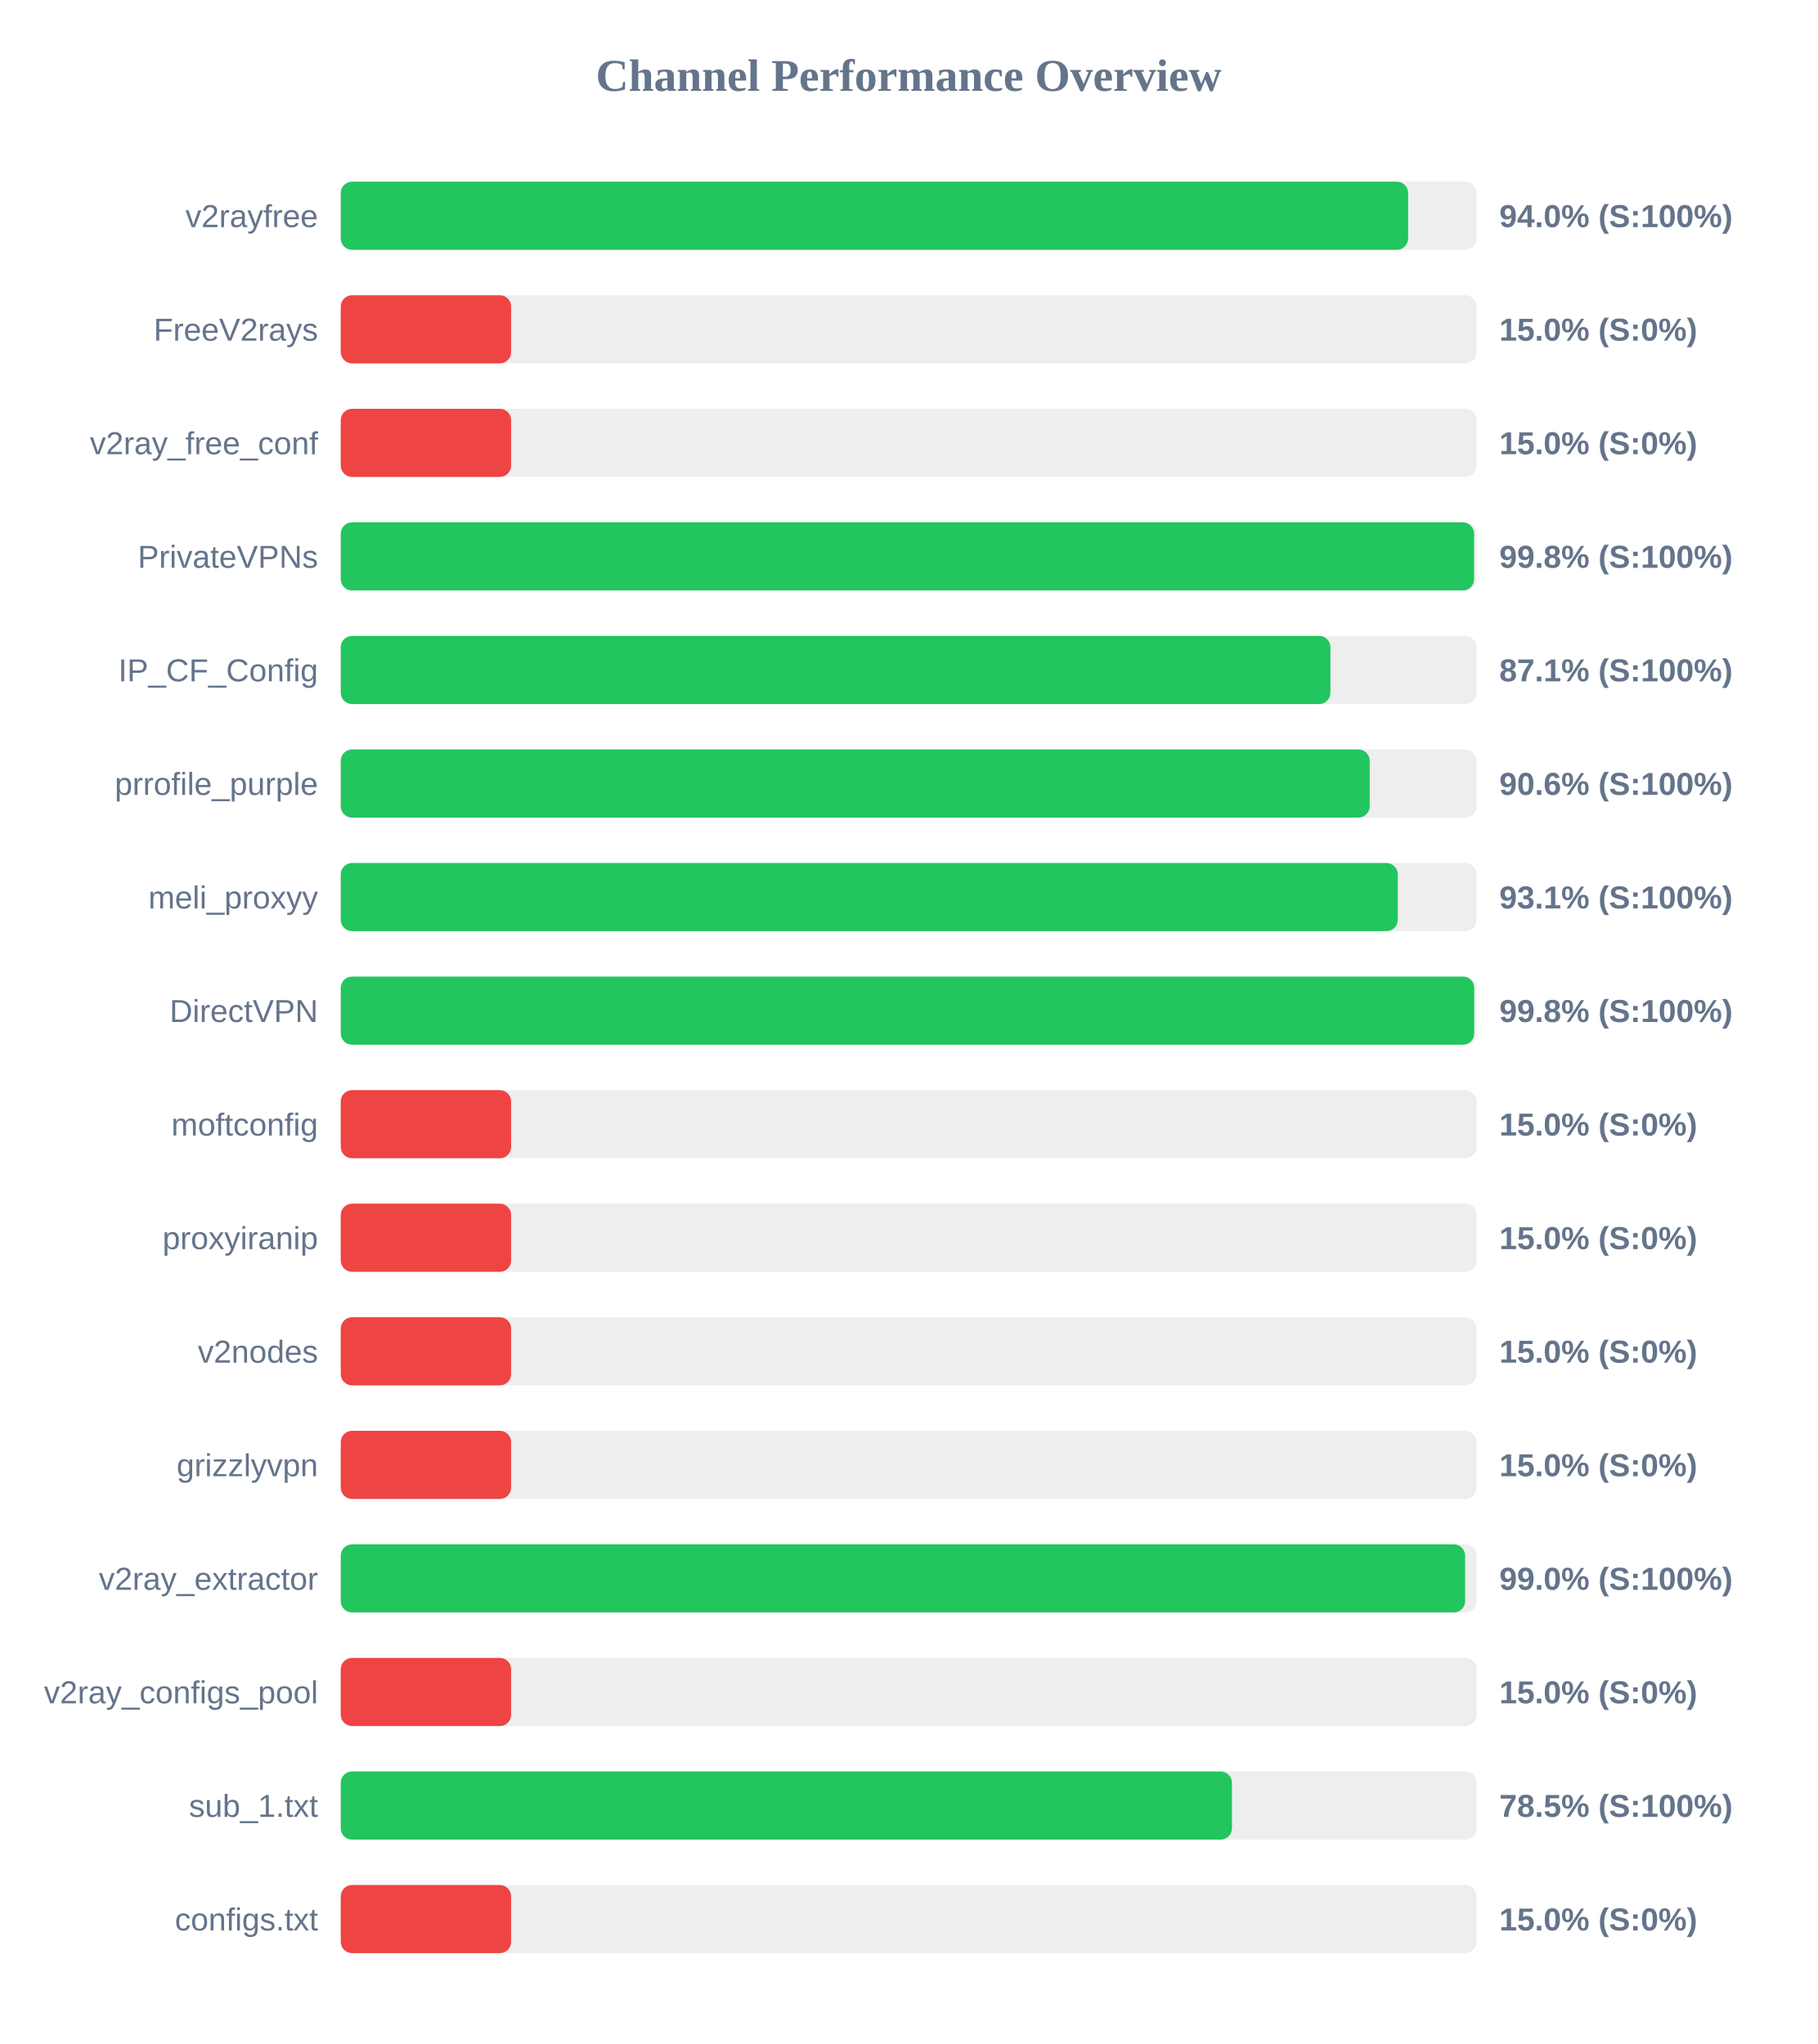
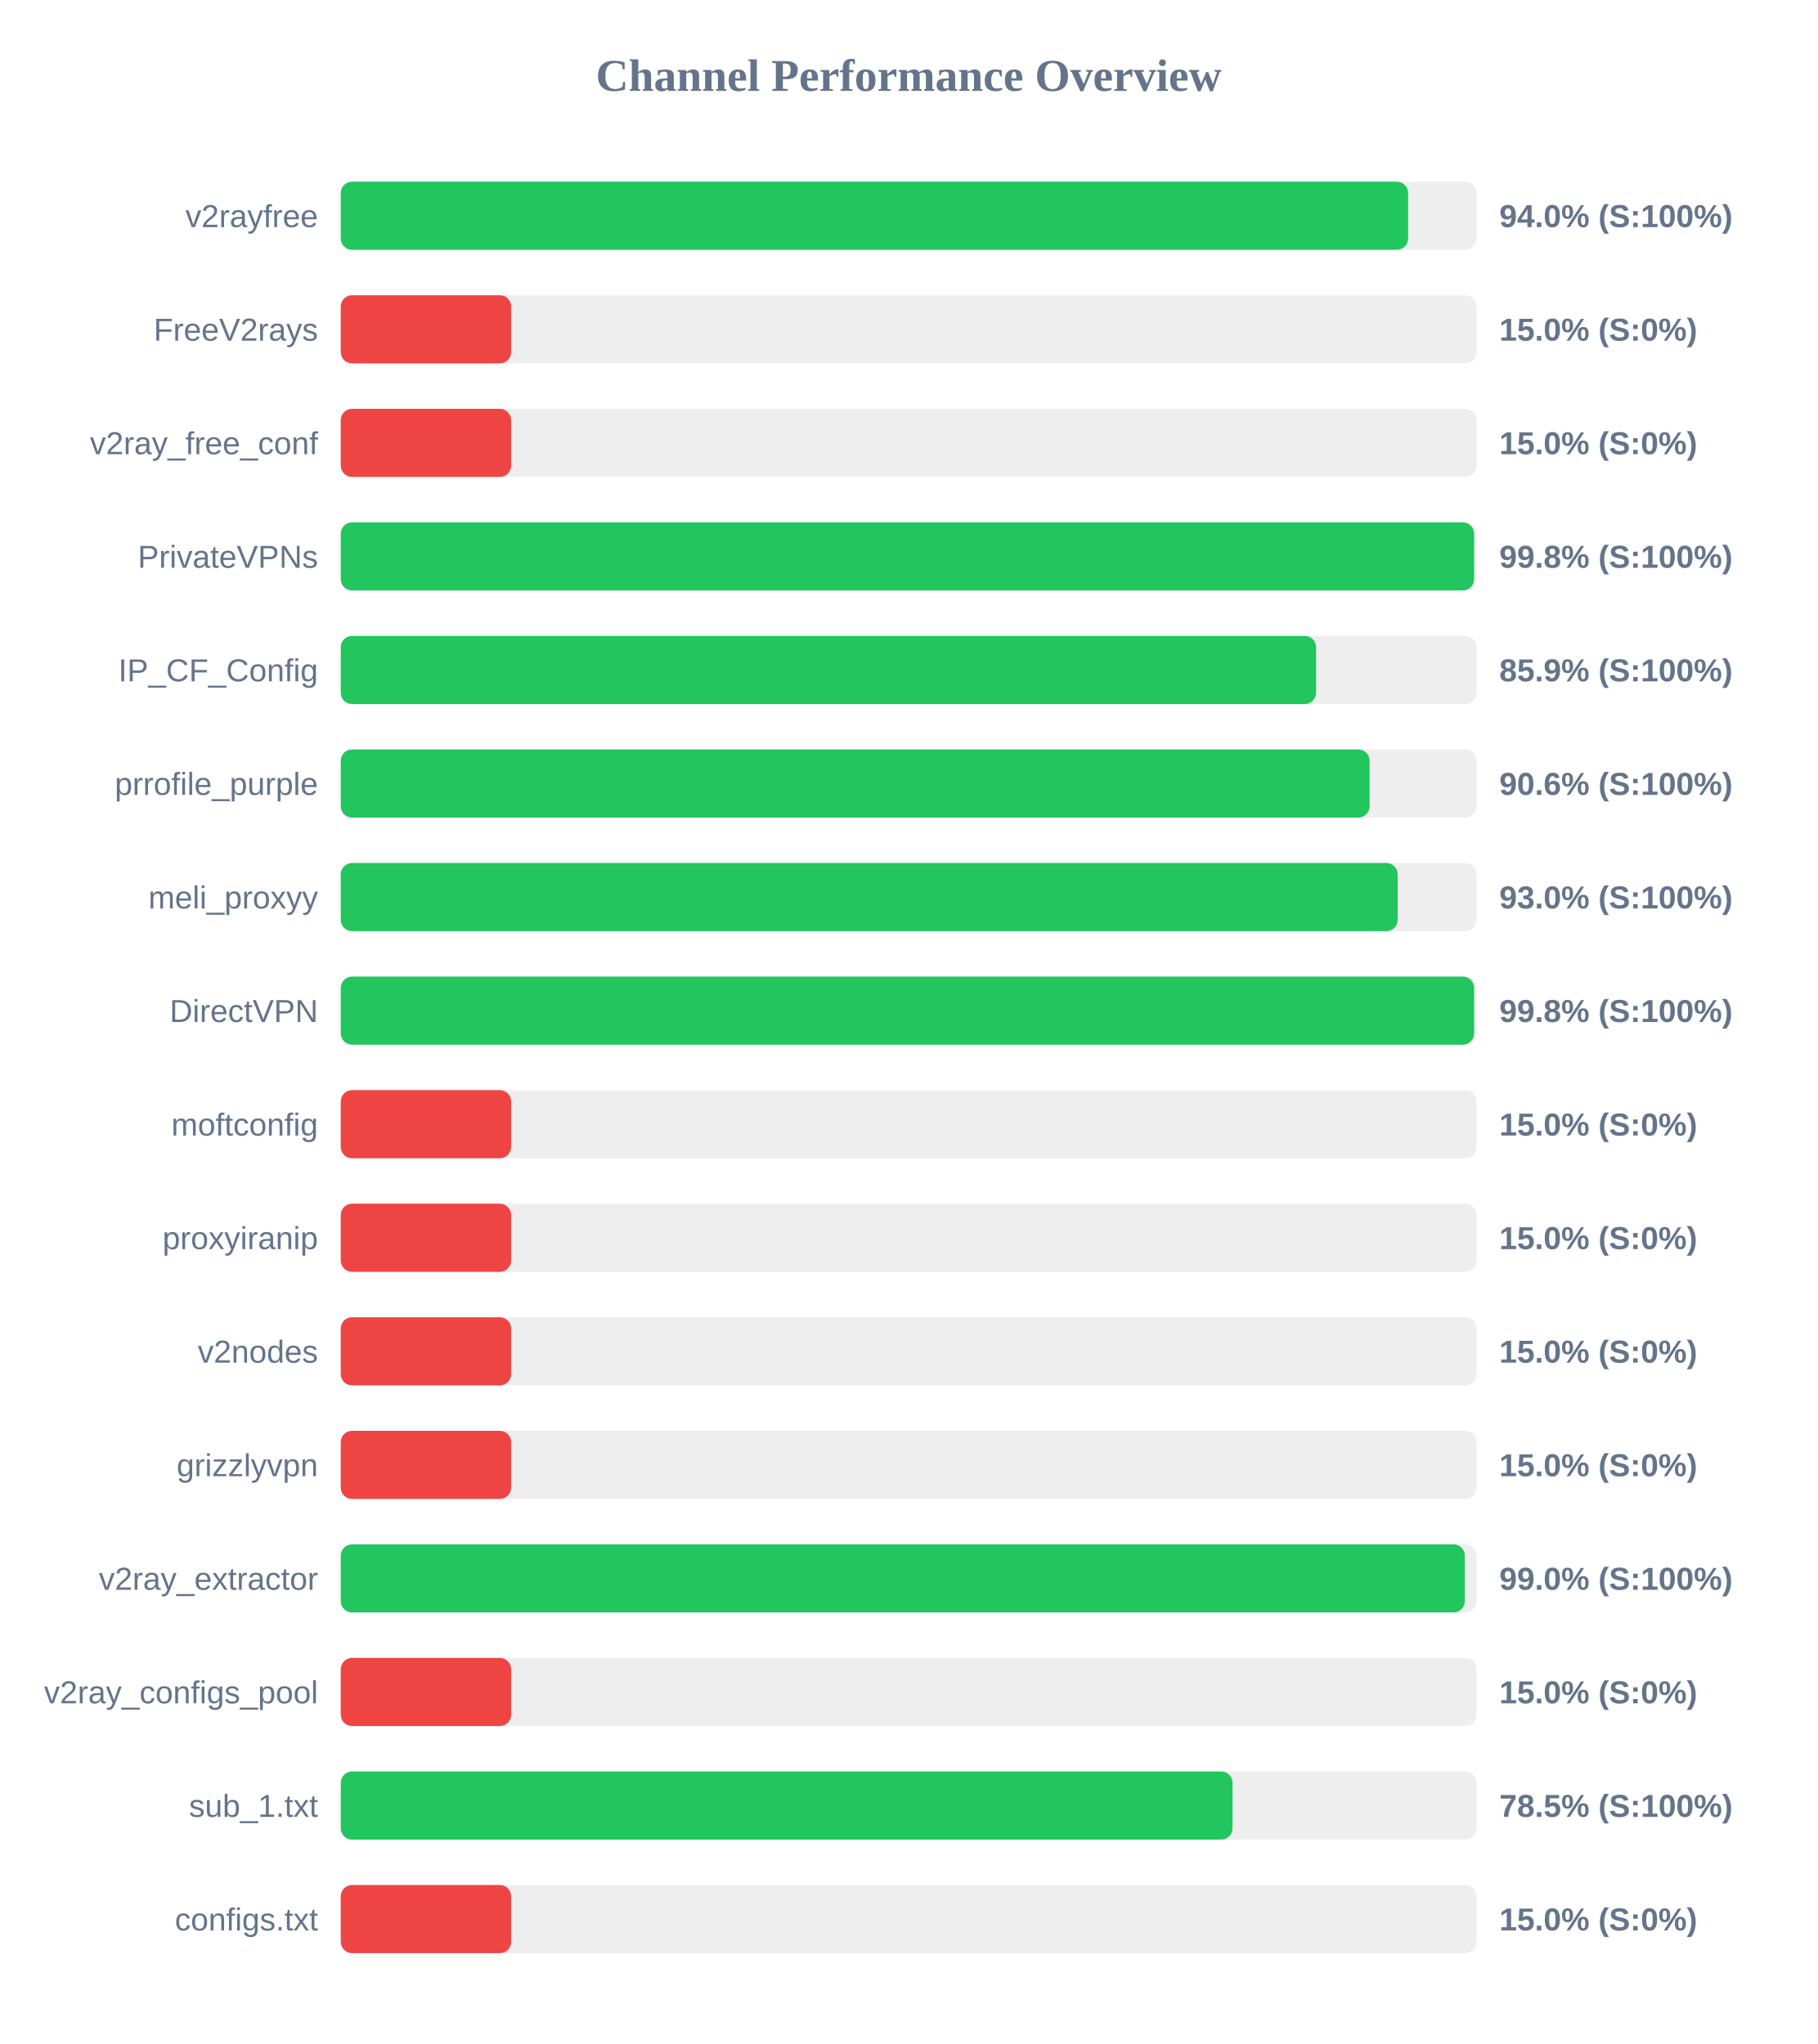
<svg xmlns="http://www.w3.org/2000/svg" width="800" height="900" version="1.1">
  <style>
        .row { font: 14px Arial; fill: #64748b; }
        .score { font: bold 14px Arial; fill: #64748b; }
    </style>
  <text x="400" y="40" text-anchor="middle" font-size="20px" font-weight="bold" fill="#64748b">Channel Performance Overview</text>
  <rect x="150" y="80" width="500" height="30" fill="#eee" rx="5" />
  <rect x="150" y="80" width="469.85" height="30" fill="#22c55e" rx="5" />
  <text x="140" y="100" text-anchor="end" class="row">v2rayfree</text>
  <text x="660" y="100" text-anchor="start" class="score">94.0% (S:100%)</text>
  <rect x="150" y="130" width="500" height="30" fill="#eee" rx="5" />
  <rect x="150" y="130" width="75.0" height="30" fill="#ef4444" rx="5" />
  <text x="140" y="150" text-anchor="end" class="row">FreeV2rays</text>
  <text x="660" y="150" text-anchor="start" class="score">15.0% (S:0%)</text>
  <rect x="150" y="180" width="500" height="30" fill="#eee" rx="5" />
  <rect x="150" y="180" width="75.0" height="30" fill="#ef4444" rx="5" />
  <text x="140" y="200" text-anchor="end" class="row">v2ray_free_conf</text>
  <text x="660" y="200" text-anchor="start" class="score">15.0% (S:0%)</text>
  <rect x="150" y="230" width="500" height="30" fill="#eee" rx="5" />
  <rect x="150" y="230" width="498.9" height="30" fill="#22c55e" rx="5" />
  <text x="140" y="250" text-anchor="end" class="row">PrivateVPNs</text>
  <text x="660" y="250" text-anchor="start" class="score">99.8% (S:100%)</text>
  <rect x="150" y="280" width="500" height="30" fill="#eee" rx="5" />
-   <rect x="150" y="280" width="435.65" height="30" fill="#22c55e" rx="5" />
+   <rect x="150" y="280" width="429.35" height="30" fill="#22c55e" rx="5" />
  <text x="140" y="300" text-anchor="end" class="row">IP_CF_Config</text>
-   <text x="660" y="300" text-anchor="start" class="score">87.1% (S:100%)</text>
+   <text x="660" y="300" text-anchor="start" class="score">85.9% (S:100%)</text>
  <rect x="150" y="330" width="500" height="30" fill="#eee" rx="5" />
-   <rect x="150" y="330" width="452.95" height="30" fill="#22c55e" rx="5" />
+   <rect x="150" y="330" width="452.9" height="30" fill="#22c55e" rx="5" />
  <text x="140" y="350" text-anchor="end" class="row">prrofile_purple</text>
  <text x="660" y="350" text-anchor="start" class="score">90.6% (S:100%)</text>
  <rect x="150" y="380" width="500" height="30" fill="#eee" rx="5" />
-   <rect x="150" y="380" width="465.3" height="30" fill="#22c55e" rx="5" />
+   <rect x="150" y="380" width="465.25" height="30" fill="#22c55e" rx="5" />
  <text x="140" y="400" text-anchor="end" class="row">meli_proxyy</text>
-   <text x="660" y="400" text-anchor="start" class="score">93.1% (S:100%)</text>
+   <text x="660" y="400" text-anchor="start" class="score">93.0% (S:100%)</text>
  <rect x="150" y="430" width="500" height="30" fill="#eee" rx="5" />
-   <rect x="150" y="430" width="498.95" height="30" fill="#22c55e" rx="5" />
+   <rect x="150" y="430" width="498.9" height="30" fill="#22c55e" rx="5" />
  <text x="140" y="450" text-anchor="end" class="row">DirectVPN</text>
  <text x="660" y="450" text-anchor="start" class="score">99.8% (S:100%)</text>
  <rect x="150" y="480" width="500" height="30" fill="#eee" rx="5" />
  <rect x="150" y="480" width="75.0" height="30" fill="#ef4444" rx="5" />
  <text x="140" y="500" text-anchor="end" class="row">moftconfig</text>
  <text x="660" y="500" text-anchor="start" class="score">15.0% (S:0%)</text>
  <rect x="150" y="530" width="500" height="30" fill="#eee" rx="5" />
  <rect x="150" y="530" width="75.0" height="30" fill="#ef4444" rx="5" />
  <text x="140" y="550" text-anchor="end" class="row">proxyiranip</text>
  <text x="660" y="550" text-anchor="start" class="score">15.0% (S:0%)</text>
  <rect x="150" y="580" width="500" height="30" fill="#eee" rx="5" />
  <rect x="150" y="580" width="75.0" height="30" fill="#ef4444" rx="5" />
  <text x="140" y="600" text-anchor="end" class="row">v2nodes</text>
  <text x="660" y="600" text-anchor="start" class="score">15.0% (S:0%)</text>
  <rect x="150" y="630" width="500" height="30" fill="#eee" rx="5" />
  <rect x="150" y="630" width="75.0" height="30" fill="#ef4444" rx="5" />
  <text x="140" y="650" text-anchor="end" class="row">grizzlyvpn</text>
  <text x="660" y="650" text-anchor="start" class="score">15.0% (S:0%)</text>
  <rect x="150" y="680" width="500" height="30" fill="#eee" rx="5" />
-   <rect x="150" y="680" width="494.95" height="30" fill="#22c55e" rx="5" />
+   <rect x="150" y="680" width="494.8" height="30" fill="#22c55e" rx="5" />
  <text x="140" y="700" text-anchor="end" class="row">v2ray_extractor</text>
  <text x="660" y="700" text-anchor="start" class="score">99.0% (S:100%)</text>
  <rect x="150" y="730" width="500" height="30" fill="#eee" rx="5" />
  <rect x="150" y="730" width="75.0" height="30" fill="#ef4444" rx="5" />
  <text x="140" y="750" text-anchor="end" class="row">v2ray_configs_pool</text>
  <text x="660" y="750" text-anchor="start" class="score">15.0% (S:0%)</text>
  <rect x="150" y="780" width="500" height="30" fill="#eee" rx="5" />
-   <rect x="150" y="780" width="392.3" height="30" fill="#22c55e" rx="5" />
+   <rect x="150" y="780" width="392.55" height="30" fill="#22c55e" rx="5" />
  <text x="140" y="800" text-anchor="end" class="row">sub_1.txt</text>
  <text x="660" y="800" text-anchor="start" class="score">78.5% (S:100%)</text>
  <rect x="150" y="830" width="500" height="30" fill="#eee" rx="5" />
  <rect x="150" y="830" width="75.0" height="30" fill="#ef4444" rx="5" />
  <text x="140" y="850" text-anchor="end" class="row">configs.txt</text>
  <text x="660" y="850" text-anchor="start" class="score">15.0% (S:0%)</text>
</svg>
